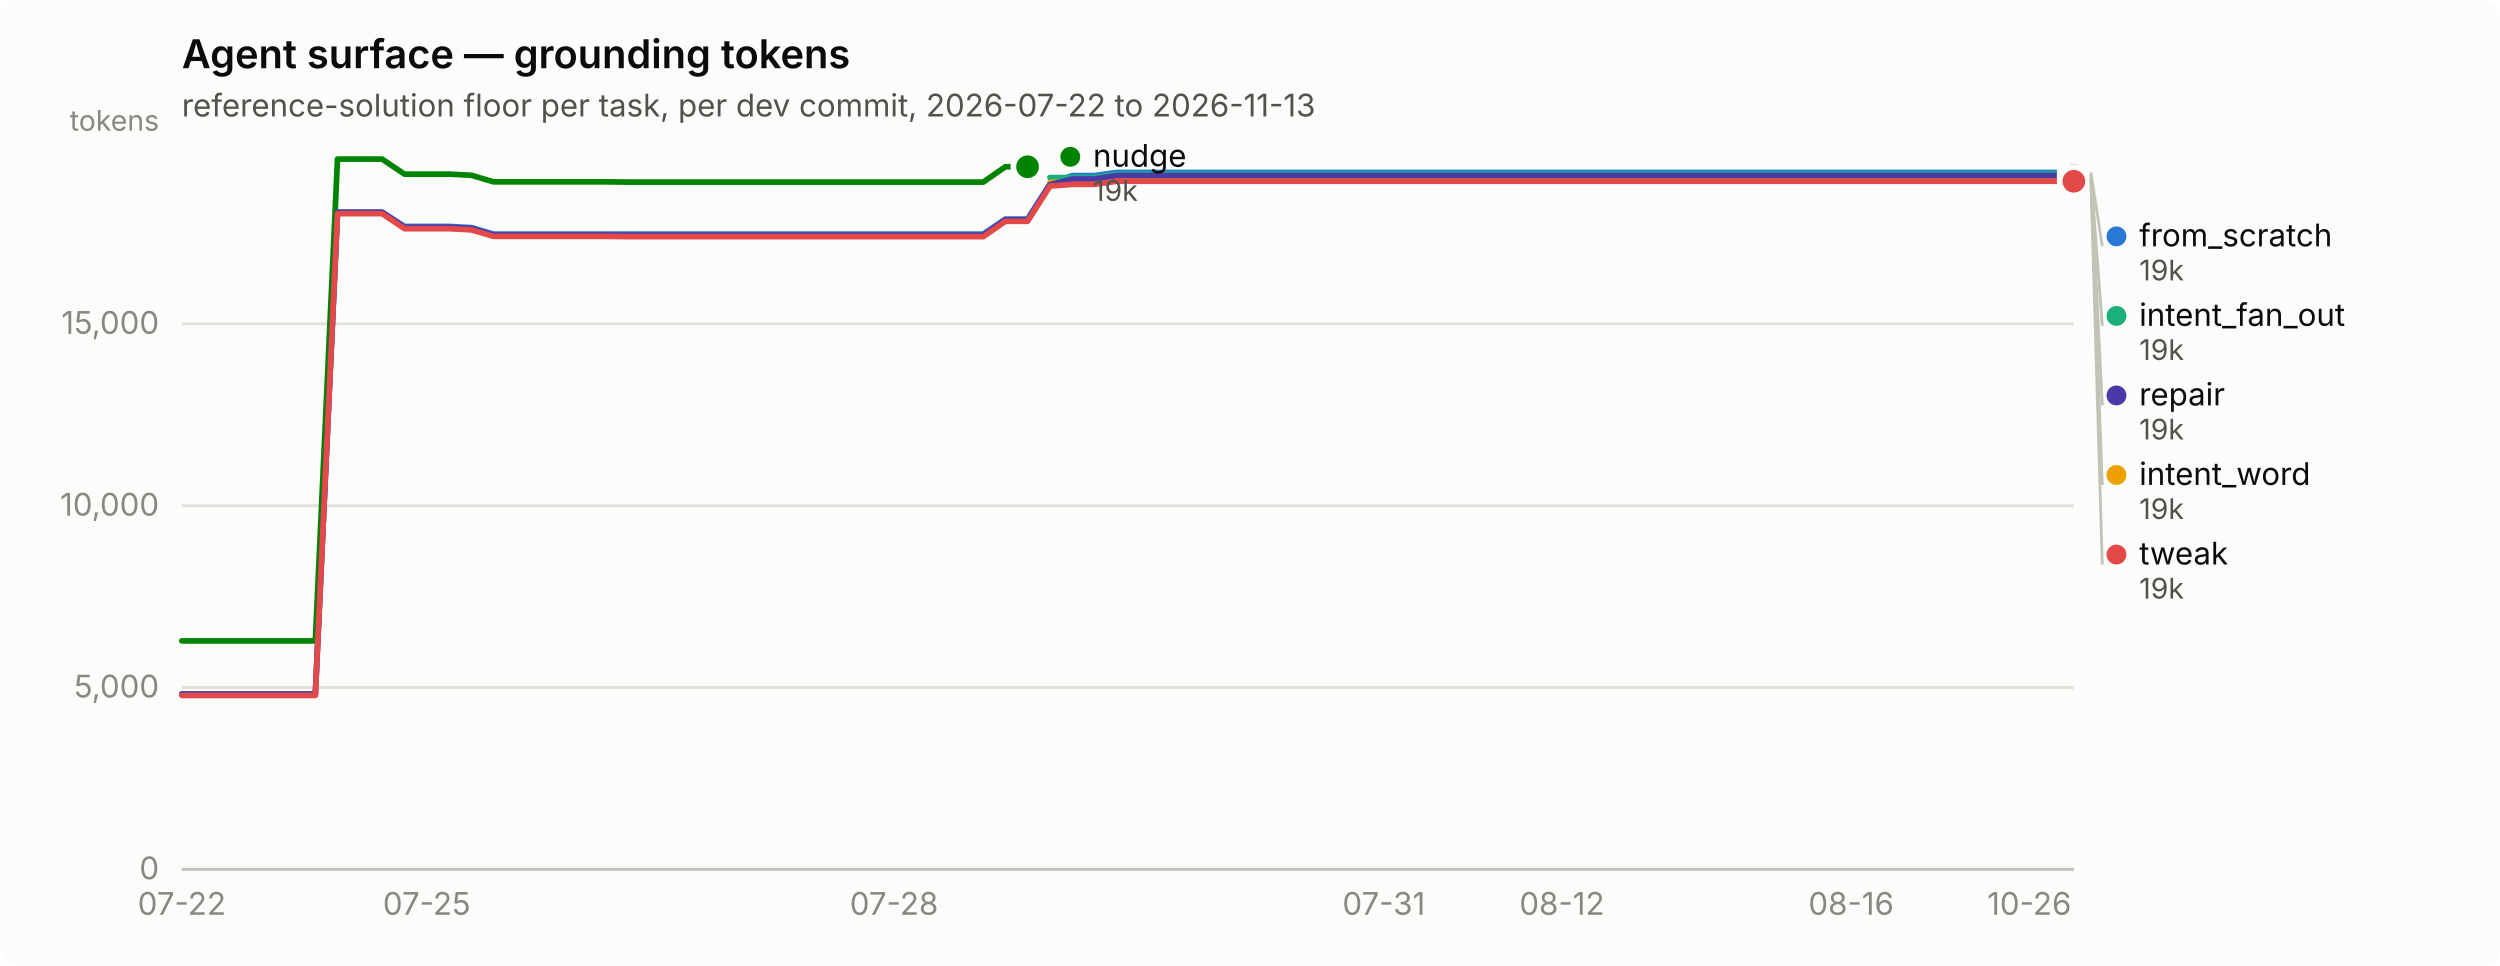
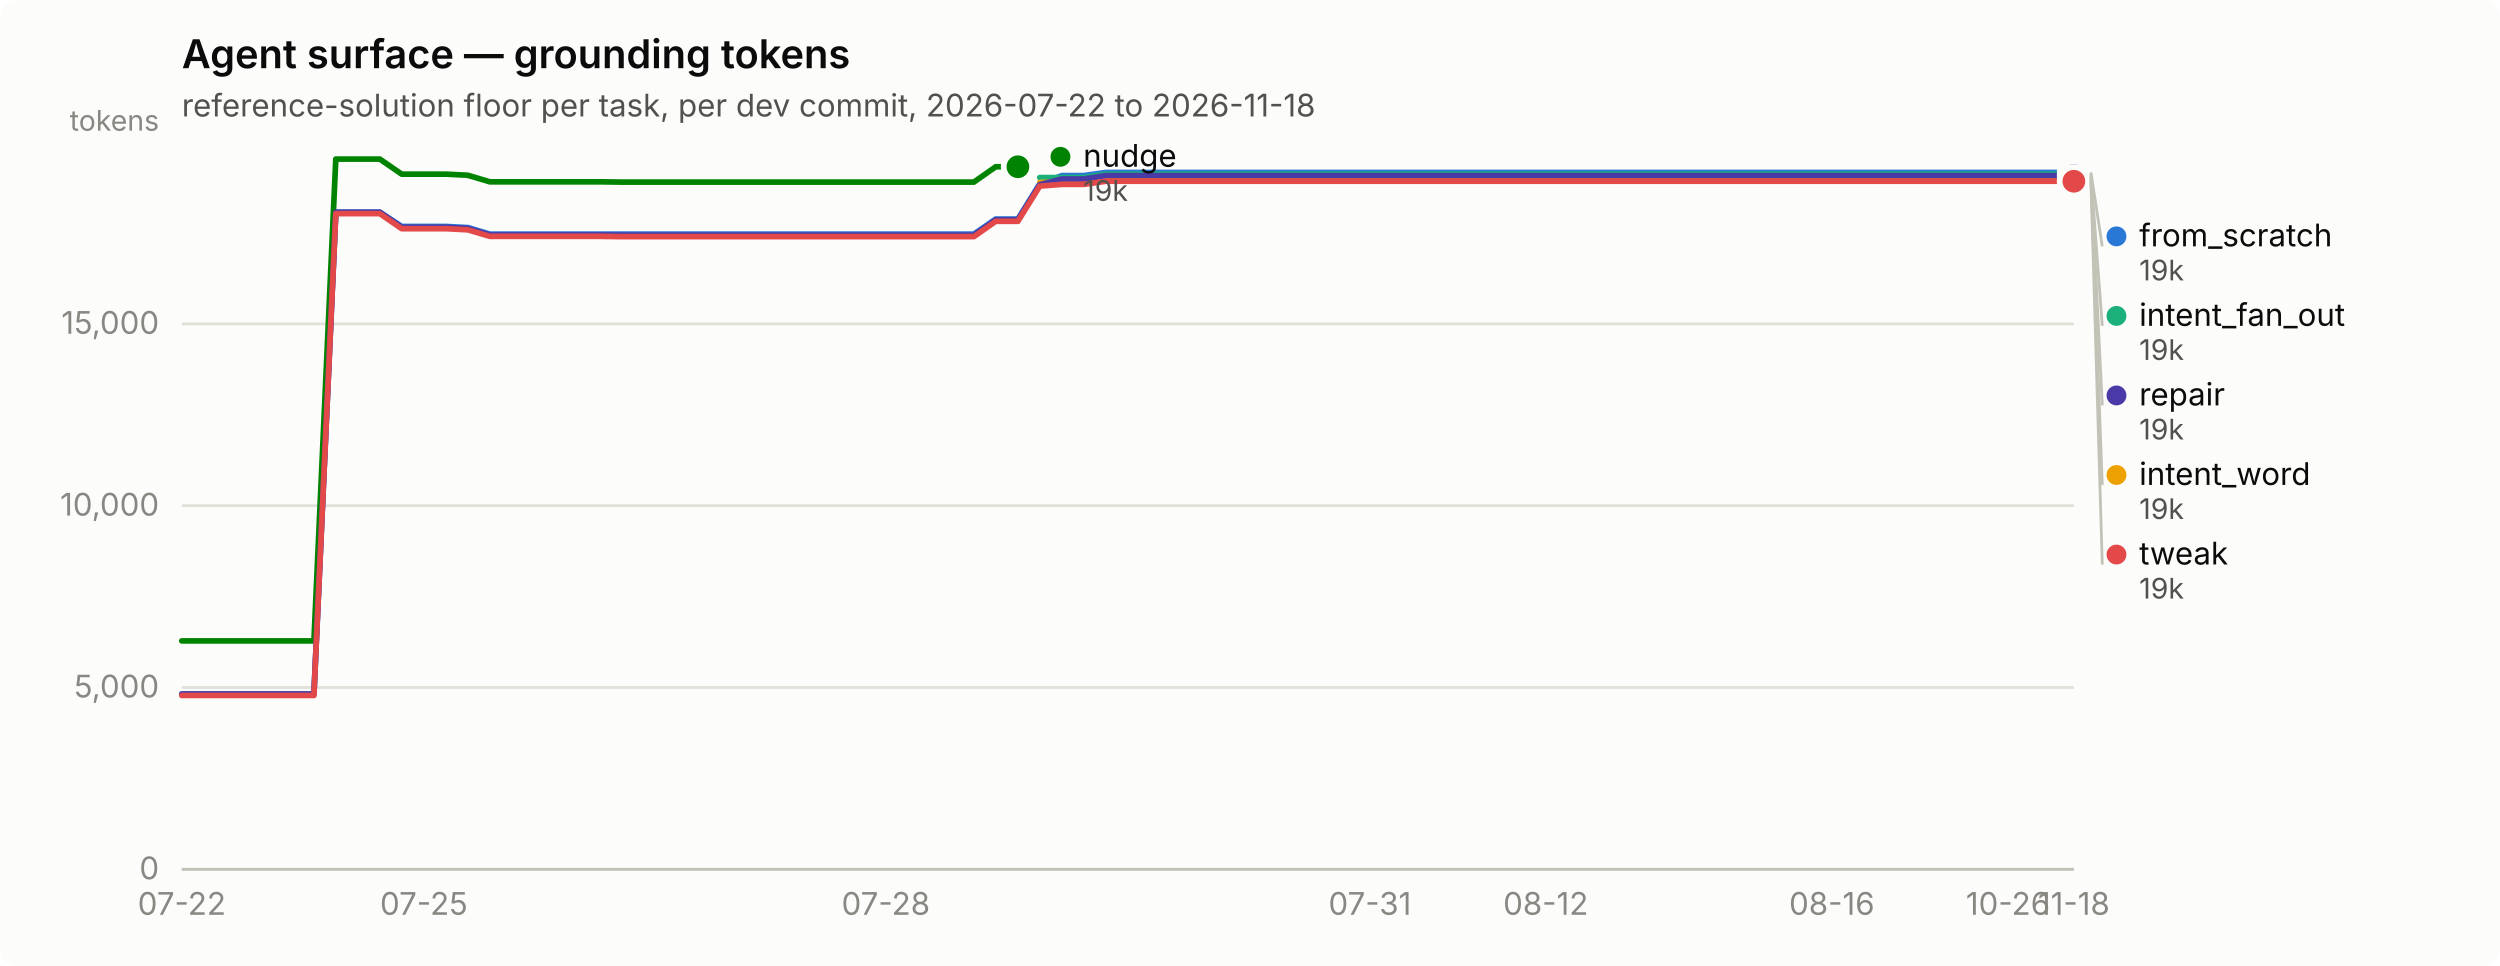
<svg xmlns="http://www.w3.org/2000/svg" width="880" height="340" viewBox="0 0 880 340" role="img" aria-label="Agent surface — grounding tokens">
  <rect width="880" height="340" rx="6" fill="#fcfcfb" />
  <text x="64" y="24" font-family="system-ui, -apple-system, &quot;Segoe UI&quot;, sans-serif" font-size="14" font-weight="600" fill="#0b0b0b">Agent surface — grounding tokens</text>
-   <text x="64" y="41" font-family="system-ui, -apple-system, &quot;Segoe UI&quot;, sans-serif" font-size="11" fill="#52514e">reference-solution floor per task, per dev commit, 2026-07-22 to 2026-11-13</text>
+   <text x="64" y="41" font-family="system-ui, -apple-system, &quot;Segoe UI&quot;, sans-serif" font-size="11" fill="#52514e">reference-solution floor per task, per dev commit, 2026-07-22 to 2026-11-18</text>
  <line x1="64" y1="306.0" x2="730" y2="306.0" stroke="#e1e0d9" stroke-width="1" />
  <text x="56" y="309.5" text-anchor="end" font-family="system-ui, -apple-system, &quot;Segoe UI&quot;, sans-serif" font-size="11" style="font-variant-numeric: tabular-nums" fill="#898781">0</text>
  <line x1="64" y1="242.0" x2="730" y2="242.0" stroke="#e1e0d9" stroke-width="1" />
  <text x="56" y="245.5" text-anchor="end" font-family="system-ui, -apple-system, &quot;Segoe UI&quot;, sans-serif" font-size="11" style="font-variant-numeric: tabular-nums" fill="#898781">5,000</text>
  <line x1="64" y1="178.0" x2="730" y2="178.0" stroke="#e1e0d9" stroke-width="1" />
  <text x="56" y="181.5" text-anchor="end" font-family="system-ui, -apple-system, &quot;Segoe UI&quot;, sans-serif" font-size="11" style="font-variant-numeric: tabular-nums" fill="#898781">10,000</text>
  <line x1="64" y1="114.0" x2="730" y2="114.0" stroke="#e1e0d9" stroke-width="1" />
  <text x="56" y="117.5" text-anchor="end" font-family="system-ui, -apple-system, &quot;Segoe UI&quot;, sans-serif" font-size="11" style="font-variant-numeric: tabular-nums" fill="#898781">15,000</text>
  <text x="56" y="46" text-anchor="end" font-family="system-ui, -apple-system, &quot;Segoe UI&quot;, sans-serif" font-size="10" fill="#898781">tokens</text>
  <line x1="64" y1="306" x2="730" y2="306" stroke="#c3c2b7" stroke-width="1" />
  <text x="64.0" y="322" text-anchor="middle" font-family="system-ui, -apple-system, &quot;Segoe UI&quot;, sans-serif" font-size="11" style="font-variant-numeric: tabular-nums" fill="#898781">07-22</text>
-   <text x="150.2" y="322" text-anchor="middle" font-family="system-ui, -apple-system, &quot;Segoe UI&quot;, sans-serif" font-size="11" style="font-variant-numeric: tabular-nums" fill="#898781">07-25</text>
-   <text x="314.7" y="322" text-anchor="middle" font-family="system-ui, -apple-system, &quot;Segoe UI&quot;, sans-serif" font-size="11" style="font-variant-numeric: tabular-nums" fill="#898781">07-28</text>
-   <text x="487.1" y="322" text-anchor="middle" font-family="system-ui, -apple-system, &quot;Segoe UI&quot;, sans-serif" font-size="11" style="font-variant-numeric: tabular-nums" fill="#898781">07-31</text>
-   <text x="549.8" y="322" text-anchor="middle" font-family="system-ui, -apple-system, &quot;Segoe UI&quot;, sans-serif" font-size="11" style="font-variant-numeric: tabular-nums" fill="#898781">08-12</text>
-   <text x="651.6" y="322" text-anchor="middle" font-family="system-ui, -apple-system, &quot;Segoe UI&quot;, sans-serif" font-size="11" style="font-variant-numeric: tabular-nums" fill="#898781">08-16</text>
-   <text x="714.3" y="322" text-anchor="middle" font-family="system-ui, -apple-system, &quot;Segoe UI&quot;, sans-serif" font-size="11" style="font-variant-numeric: tabular-nums" fill="#898781">10-26</text>
-   <path d="M64.0,244.3 L71.8,244.3 L79.7,244.3 L87.5,244.3 L95.3,244.3 L103.2,244.3 L111.0,244.3 L118.8,74.7 L126.7,74.7 L134.5,74.7 L142.4,79.7 L150.2,79.7 L158.0,79.7 L165.9,80.1 L173.7,82.4 L181.5,82.4 L189.4,82.4 L197.2,82.4 L205.0,82.4 L212.9,82.4 L220.7,82.4 L228.5,82.4 L236.4,82.4 L244.2,82.4 L252.0,82.4 L259.9,82.4 L267.7,82.4 L275.6,82.4 L283.4,82.4 L291.2,82.4 L299.1,82.4 L306.9,82.4 L314.7,82.4 L322.6,82.4 L330.4,82.4 L338.2,82.4 L346.1,82.4 L353.9,77.1 L361.7,77.1 L369.6,64.7 L377.4,61.8 L385.2,61.8 L393.1,60.7 L400.9,60.7 L408.8,60.7 L416.6,60.7 L424.4,60.7 L432.3,60.7 L440.1,60.7 L447.9,60.7 L455.8,60.7 L463.6,60.7 L471.4,60.7 L479.3,60.7 L487.1,60.7 L494.9,60.7 L502.8,60.7 L510.6,60.7 L518.4,60.7 L526.3,60.7 L534.1,60.7 L542.0,60.7 L549.8,60.7 L557.6,60.7 L565.5,60.7 L573.3,60.7 L581.1,60.7 L589.0,60.7 L596.8,60.7 L604.6,60.7 L612.5,60.7 L620.3,60.7 L628.1,60.7 L636.0,60.7 L643.8,60.7 L651.6,60.7 L659.5,60.7 L667.3,60.7 L675.2,60.7 L683.0,60.7 L690.8,60.7 L698.7,60.7 L706.5,60.7 L714.3,60.7 L722.2,60.7 L730.0,60.7" fill="none" stroke="#2a78d6" stroke-width="2" stroke-linejoin="round" stroke-linecap="round" />
+   <text x="149.2" y="322" text-anchor="middle" font-family="system-ui, -apple-system, &quot;Segoe UI&quot;, sans-serif" font-size="11" style="font-variant-numeric: tabular-nums" fill="#898781">07-25</text>
+   <text x="311.8" y="322" text-anchor="middle" font-family="system-ui, -apple-system, &quot;Segoe UI&quot;, sans-serif" font-size="11" style="font-variant-numeric: tabular-nums" fill="#898781">07-28</text>
+   <text x="482.2" y="322" text-anchor="middle" font-family="system-ui, -apple-system, &quot;Segoe UI&quot;, sans-serif" font-size="11" style="font-variant-numeric: tabular-nums" fill="#898781">07-31</text>
+   <text x="544.1" y="322" text-anchor="middle" font-family="system-ui, -apple-system, &quot;Segoe UI&quot;, sans-serif" font-size="11" style="font-variant-numeric: tabular-nums" fill="#898781">08-12</text>
+   <text x="644.8" y="322" text-anchor="middle" font-family="system-ui, -apple-system, &quot;Segoe UI&quot;, sans-serif" font-size="11" style="font-variant-numeric: tabular-nums" fill="#898781">08-16</text>
+   <text x="706.8" y="322" text-anchor="middle" font-family="system-ui, -apple-system, &quot;Segoe UI&quot;, sans-serif" font-size="11" style="font-variant-numeric: tabular-nums" fill="#898781">10-26</text>
+   <text x="730.0" y="322" text-anchor="middle" font-family="system-ui, -apple-system, &quot;Segoe UI&quot;, sans-serif" font-size="11" style="font-variant-numeric: tabular-nums" fill="#898781">11-18</text>
+   <path d="M64.0,244.3 L71.7,244.3 L79.5,244.3 L87.2,244.3 L95.0,244.3 L102.7,244.3 L110.5,244.3 L118.2,74.7 L126.0,74.7 L133.7,74.7 L141.4,79.7 L149.2,79.7 L156.9,79.7 L164.7,80.1 L172.4,82.4 L180.2,82.4 L187.9,82.4 L195.7,82.4 L203.4,82.4 L211.1,82.4 L218.9,82.4 L226.6,82.4 L234.4,82.4 L242.1,82.4 L249.9,82.4 L257.6,82.4 L265.3,82.4 L273.1,82.4 L280.8,82.4 L288.6,82.4 L296.3,82.4 L304.1,82.4 L311.8,82.4 L319.6,82.4 L327.3,82.4 L335.0,82.4 L342.8,82.4 L350.5,77.1 L358.3,77.1 L366.0,64.7 L373.8,61.8 L381.5,61.8 L389.3,60.7 L397.0,60.7 L404.7,60.7 L412.5,60.7 L420.2,60.7 L428.0,60.7 L435.7,60.7 L443.5,60.7 L451.2,60.7 L459.0,60.7 L466.7,60.7 L474.4,60.7 L482.2,60.7 L489.9,60.7 L497.7,60.7 L505.4,60.7 L513.2,60.7 L520.9,60.7 L528.7,60.7 L536.4,60.7 L544.1,60.7 L551.9,60.7 L559.6,60.7 L567.4,60.7 L575.1,60.7 L582.9,60.7 L590.6,60.7 L598.3,60.7 L606.1,60.7 L613.8,60.7 L621.6,60.7 L629.3,60.7 L637.1,60.7 L644.8,60.7 L652.6,60.7 L660.3,60.7 L668.0,60.7 L675.8,60.7 L683.5,60.7 L691.3,60.7 L699.0,60.7 L706.8,60.7 L714.5,60.7 L722.3,60.7 L730.0,60.7" fill="none" stroke="#2a78d6" stroke-width="2" stroke-linejoin="round" stroke-linecap="round" />
  <circle cx="730.0" cy="60.7" r="6" fill="#fcfcfb" />
  <circle cx="730.0" cy="60.7" r="4" fill="#2a78d6" />
-   <path d="M369.6,62.5 L377.4,62.5 L385.2,62.5 L393.1,61.3 L400.9,61.3 L408.8,61.3 L416.6,61.3 L424.4,61.3 L432.3,61.3 L440.1,61.3 L447.9,61.3 L455.8,61.3 L463.6,61.3 L471.4,61.3 L479.3,61.3 L487.1,61.3 L494.9,61.3 L502.8,61.3 L510.6,61.3 L518.4,61.3 L526.3,61.3 L534.1,61.3 L542.0,61.3 L549.8,61.3 L557.6,61.3 L565.5,61.3 L573.3,61.3 L581.1,61.3 L589.0,61.3 L596.8,61.3 L604.6,61.3 L612.5,61.3 L620.3,61.3 L628.1,61.3 L636.0,61.3 L643.8,61.3 L651.6,61.3 L659.5,61.3 L667.3,61.3 L675.2,61.3 L683.0,61.3 L690.8,61.3 L698.7,61.3 L706.5,61.3 L714.3,61.3 L722.2,61.3 L730.0,61.3" fill="none" stroke="#1baf7a" stroke-width="2" stroke-linejoin="round" stroke-linecap="round" />
+   <path d="M366.0,62.5 L373.8,62.5 L381.5,62.5 L389.3,61.3 L397.0,61.3 L404.7,61.3 L412.5,61.3 L420.2,61.3 L428.0,61.3 L435.7,61.3 L443.5,61.3 L451.2,61.3 L459.0,61.3 L466.7,61.3 L474.4,61.3 L482.2,61.3 L489.9,61.3 L497.7,61.3 L505.4,61.3 L513.2,61.3 L520.9,61.3 L528.7,61.3 L536.4,61.3 L544.1,61.3 L551.9,61.3 L559.6,61.3 L567.4,61.3 L575.1,61.3 L582.9,61.3 L590.6,61.3 L598.3,61.3 L606.1,61.3 L613.8,61.3 L621.6,61.3 L629.3,61.3 L637.1,61.3 L644.8,61.3 L652.6,61.3 L660.3,61.3 L668.0,61.3 L675.8,61.3 L683.5,61.3 L691.3,61.3 L699.0,61.3 L706.8,61.3 L714.5,61.3 L722.3,61.3 L730.0,61.3" fill="none" stroke="#1baf7a" stroke-width="2" stroke-linejoin="round" stroke-linecap="round" />
  <circle cx="730.0" cy="61.3" r="6" fill="#fcfcfb" />
  <circle cx="730.0" cy="61.3" r="4" fill="#1baf7a" />
-   <path d="M369.6,64.2 L377.4,64.2 L385.2,64.2 L393.1,63.1 L400.9,63.1 L408.8,63.1 L416.6,63.1 L424.4,63.1 L432.3,63.1 L440.1,63.1 L447.9,63.1 L455.8,63.1 L463.6,63.1 L471.4,63.1 L479.3,63.1 L487.1,63.1 L494.9,63.1 L502.8,63.1 L510.6,63.1 L518.4,63.1 L526.3,63.1 L534.1,63.1 L542.0,63.1 L549.8,63.1 L557.6,63.1 L565.5,63.1 L573.3,63.1 L581.1,63.1 L589.0,63.1 L596.8,63.1 L604.6,63.1 L612.5,63.1 L620.3,63.1 L628.1,63.1 L636.0,63.1 L643.8,63.1 L651.6,63.1 L659.5,63.1 L667.3,63.1 L675.2,63.1 L683.0,63.1 L690.8,63.1 L698.7,63.1 L706.5,63.1 L714.3,63.1 L722.2,63.1 L730.0,63.1" fill="none" stroke="#eda100" stroke-width="2" stroke-linejoin="round" stroke-linecap="round" />
+   <path d="M366.0,64.2 L373.8,64.2 L381.5,64.2 L389.3,63.1 L397.0,63.1 L404.7,63.1 L412.5,63.1 L420.2,63.1 L428.0,63.1 L435.7,63.1 L443.5,63.1 L451.2,63.1 L459.0,63.1 L466.7,63.1 L474.4,63.1 L482.2,63.1 L489.9,63.1 L497.7,63.1 L505.4,63.1 L513.2,63.1 L520.9,63.1 L528.7,63.1 L536.4,63.1 L544.1,63.1 L551.9,63.1 L559.6,63.1 L567.4,63.1 L575.1,63.1 L582.9,63.1 L590.6,63.1 L598.3,63.1 L606.1,63.1 L613.8,63.1 L621.6,63.1 L629.3,63.1 L637.1,63.1 L644.8,63.1 L652.6,63.1 L660.3,63.1 L668.0,63.1 L675.8,63.1 L683.5,63.1 L691.3,63.1 L699.0,63.1 L706.8,63.1 L714.5,63.1 L722.3,63.1 L730.0,63.1" fill="none" stroke="#eda100" stroke-width="2" stroke-linejoin="round" stroke-linecap="round" />
  <circle cx="730.0" cy="63.1" r="6" fill="#fcfcfb" />
  <circle cx="730.0" cy="63.1" r="4" fill="#eda100" />
-   <path d="M64.0,225.6 L71.8,225.6 L79.7,225.6 L87.5,225.6 L95.3,225.6 L103.2,225.6 L111.0,225.6 L118.8,56.0 L126.7,56.0 L134.5,56.0 L142.4,61.3 L150.2,61.3 L158.0,61.3 L165.9,61.7 L173.7,64.0 L181.5,64.0 L189.4,64.0 L197.2,64.0 L205.0,64.0 L212.9,64.0 L220.7,64.1 L228.5,64.1 L236.4,64.1 L244.2,64.1 L252.0,64.1 L259.9,64.1 L267.7,64.1 L275.6,64.1 L283.4,64.1 L291.2,64.1 L299.1,64.1 L306.9,64.1 L314.7,64.1 L322.6,64.1 L330.4,64.1 L338.2,64.1 L346.1,64.1 L353.9,58.7 L361.7,58.7" fill="none" stroke="#008300" stroke-width="2" stroke-linejoin="round" stroke-linecap="round" />
-   <circle cx="361.7" cy="58.7" r="6" fill="#fcfcfb" />
-   <circle cx="361.7" cy="58.7" r="4" fill="#008300" />
-   <path d="M64.0,244.3 L71.8,244.3 L79.7,244.3 L87.5,244.3 L95.3,244.3 L103.2,244.3 L111.0,244.3 L118.8,74.7 L126.7,74.7 L134.5,74.7 L142.4,80.0 L150.2,80.0 L158.0,80.0 L165.9,80.4 L173.7,82.7 L181.5,82.7 L189.4,82.7 L197.2,82.7 L205.0,82.7 L212.9,82.7 L220.7,82.8 L228.5,82.8 L236.4,82.8 L244.2,82.8 L252.0,82.8 L259.9,82.8 L267.7,82.8 L275.6,82.8 L283.4,82.8 L291.2,82.8 L299.1,82.8 L306.9,82.8 L314.7,82.8 L322.6,82.8 L330.4,82.8 L338.2,82.8 L346.1,82.8 L353.9,77.4 L361.7,77.4 L369.6,65.0 L377.4,63.0 L385.2,63.0 L393.1,61.8 L400.9,61.8 L408.8,61.8 L416.6,61.8 L424.4,61.8 L432.3,61.8 L440.1,61.8 L447.9,61.8 L455.8,61.8 L463.6,61.8 L471.4,61.8 L479.3,61.8 L487.1,61.8 L494.9,61.8 L502.8,61.8 L510.6,61.8 L518.4,61.8 L526.3,61.8 L534.1,61.8 L542.0,61.8 L549.8,61.8 L557.6,61.8 L565.5,61.8 L573.3,61.8 L581.1,61.8 L589.0,61.8 L596.8,61.8 L604.6,61.8 L612.5,61.8 L620.3,61.8 L628.1,61.8 L636.0,61.8 L643.8,61.8 L651.6,61.8 L659.5,61.8 L667.3,61.8 L675.2,61.8 L683.0,61.8 L690.8,61.8 L698.7,61.8 L706.5,61.8 L714.3,61.8 L722.2,61.8 L730.0,61.8" fill="none" stroke="#4a3aa7" stroke-width="2" stroke-linejoin="round" stroke-linecap="round" />
+   <path d="M64.0,225.6 L71.7,225.6 L79.5,225.6 L87.2,225.6 L95.0,225.6 L102.7,225.6 L110.5,225.6 L118.2,56.0 L126.0,56.0 L133.7,56.0 L141.4,61.3 L149.2,61.3 L156.9,61.3 L164.7,61.7 L172.4,64.0 L180.2,64.0 L187.9,64.0 L195.7,64.0 L203.4,64.0 L211.1,64.0 L218.9,64.1 L226.6,64.1 L234.4,64.1 L242.1,64.1 L249.9,64.1 L257.6,64.1 L265.3,64.1 L273.1,64.1 L280.8,64.1 L288.6,64.1 L296.3,64.1 L304.1,64.1 L311.8,64.1 L319.6,64.1 L327.3,64.1 L335.0,64.1 L342.8,64.1 L350.5,58.7 L358.3,58.7" fill="none" stroke="#008300" stroke-width="2" stroke-linejoin="round" stroke-linecap="round" />
+   <circle cx="358.3" cy="58.7" r="6" fill="#fcfcfb" />
+   <circle cx="358.3" cy="58.7" r="4" fill="#008300" />
+   <path d="M64.0,244.3 L71.7,244.3 L79.5,244.3 L87.2,244.3 L95.0,244.3 L102.7,244.3 L110.5,244.3 L118.2,74.7 L126.0,74.7 L133.7,74.7 L141.4,80.0 L149.2,80.0 L156.9,80.0 L164.7,80.4 L172.4,82.7 L180.2,82.7 L187.9,82.7 L195.7,82.7 L203.4,82.7 L211.1,82.7 L218.9,82.8 L226.6,82.8 L234.4,82.8 L242.1,82.8 L249.9,82.8 L257.6,82.8 L265.3,82.8 L273.1,82.8 L280.8,82.8 L288.6,82.8 L296.3,82.8 L304.1,82.8 L311.8,82.8 L319.6,82.8 L327.3,82.8 L335.0,82.8 L342.8,82.8 L350.5,77.4 L358.3,77.4 L366.0,65.0 L373.8,63.0 L381.5,63.0 L389.3,61.8 L397.0,61.8 L404.7,61.8 L412.5,61.8 L420.2,61.8 L428.0,61.8 L435.7,61.8 L443.5,61.8 L451.2,61.8 L459.0,61.8 L466.7,61.8 L474.4,61.8 L482.2,61.8 L489.9,61.8 L497.7,61.8 L505.4,61.8 L513.2,61.8 L520.9,61.8 L528.7,61.8 L536.4,61.8 L544.1,61.8 L551.9,61.8 L559.6,61.8 L567.4,61.8 L575.1,61.8 L582.9,61.8 L590.6,61.8 L598.3,61.8 L606.1,61.8 L613.8,61.8 L621.6,61.8 L629.3,61.8 L637.1,61.8 L644.8,61.8 L652.6,61.8 L660.3,61.8 L668.0,61.8 L675.8,61.8 L683.5,61.8 L691.3,61.8 L699.0,61.8 L706.8,61.8 L714.5,61.8 L722.3,61.8 L730.0,61.8" fill="none" stroke="#4a3aa7" stroke-width="2" stroke-linejoin="round" stroke-linecap="round" />
  <circle cx="730.0" cy="61.8" r="6" fill="#fcfcfb" />
  <circle cx="730.0" cy="61.8" r="4" fill="#4a3aa7" />
-   <path d="M64.0,244.8 L71.8,244.8 L79.7,244.8 L87.5,244.8 L95.3,244.8 L103.2,244.8 L111.0,244.8 L118.8,75.2 L126.7,75.2 L134.5,75.2 L142.4,80.5 L150.2,80.5 L158.0,80.5 L165.9,80.9 L173.7,83.2 L181.5,83.2 L189.4,83.2 L197.2,83.2 L205.0,83.2 L212.9,83.2 L220.7,83.3 L228.5,83.3 L236.4,83.3 L244.2,83.3 L252.0,83.3 L259.9,83.3 L267.7,83.3 L275.6,83.3 L283.4,83.3 L291.2,83.3 L299.1,83.3 L306.9,83.3 L314.7,83.3 L322.6,83.3 L330.4,83.3 L338.2,83.3 L346.1,83.3 L353.9,77.9 L361.7,77.9 L369.6,65.5 L377.4,64.9 L385.2,64.9 L393.1,63.8 L400.9,63.8 L408.8,63.8 L416.6,63.8 L424.4,63.8 L432.3,63.8 L440.1,63.8 L447.9,63.8 L455.8,63.8 L463.6,63.8 L471.4,63.8 L479.3,63.8 L487.1,63.8 L494.9,63.8 L502.8,63.8 L510.6,63.8 L518.4,63.8 L526.3,63.8 L534.1,63.8 L542.0,63.8 L549.8,63.8 L557.6,63.8 L565.5,63.8 L573.3,63.8 L581.1,63.8 L589.0,63.8 L596.8,63.8 L604.6,63.8 L612.5,63.8 L620.3,63.8 L628.1,63.8 L636.0,63.8 L643.8,63.8 L651.6,63.8 L659.5,63.8 L667.3,63.8 L675.2,63.8 L683.0,63.8 L690.8,63.8 L698.7,63.8 L706.5,63.8 L714.3,63.8 L722.2,63.8 L730.0,63.8" fill="none" stroke="#e34948" stroke-width="2" stroke-linejoin="round" stroke-linecap="round" />
+   <path d="M64.0,244.8 L71.7,244.8 L79.5,244.8 L87.2,244.8 L95.0,244.8 L102.7,244.8 L110.5,244.8 L118.2,75.2 L126.0,75.2 L133.7,75.2 L141.4,80.5 L149.2,80.5 L156.9,80.5 L164.7,80.9 L172.4,83.2 L180.2,83.2 L187.9,83.2 L195.7,83.2 L203.4,83.2 L211.1,83.2 L218.9,83.3 L226.6,83.3 L234.4,83.3 L242.1,83.3 L249.9,83.3 L257.6,83.3 L265.3,83.3 L273.1,83.3 L280.8,83.3 L288.6,83.3 L296.3,83.3 L304.1,83.3 L311.8,83.3 L319.6,83.3 L327.3,83.3 L335.0,83.3 L342.8,83.3 L350.5,77.9 L358.3,77.9 L366.0,65.5 L373.8,64.9 L381.5,64.9 L389.3,63.8 L397.0,63.8 L404.7,63.8 L412.5,63.8 L420.2,63.8 L428.0,63.8 L435.7,63.8 L443.5,63.8 L451.2,63.8 L459.0,63.8 L466.7,63.8 L474.4,63.8 L482.2,63.8 L489.9,63.8 L497.7,63.8 L505.4,63.8 L513.2,63.8 L520.9,63.8 L528.7,63.8 L536.4,63.8 L544.1,63.8 L551.9,63.8 L559.6,63.8 L567.4,63.8 L575.1,63.8 L582.9,63.8 L590.6,63.8 L598.3,63.8 L606.1,63.8 L613.8,63.8 L621.6,63.8 L629.3,63.8 L637.1,63.8 L644.8,63.8 L652.6,63.8 L660.3,63.8 L668.0,63.8 L675.8,63.8 L683.5,63.8 L691.3,63.8 L699.0,63.8 L706.8,63.8 L714.5,63.8 L722.3,63.8 L730.0,63.8" fill="none" stroke="#e34948" stroke-width="2" stroke-linejoin="round" stroke-linecap="round" />
  <circle cx="730.0" cy="63.8" r="6" fill="#fcfcfb" />
  <circle cx="730.0" cy="63.8" r="4" fill="#e34948" />
-   <circle cx="376.741" cy="55.2" r="3.5" fill="#008300" />
-   <text x="384.741" y="58.7" font-family="system-ui, -apple-system, &quot;Segoe UI&quot;, sans-serif" font-size="11" fill="#0b0b0b">nudge</text>
-   <text x="384.741" y="70.7" font-family="system-ui, -apple-system, &quot;Segoe UI&quot;, sans-serif" font-size="10" style="font-variant-numeric: tabular-nums" fill="#52514e">19k</text>
+   <circle cx="373.279" cy="55.2" r="3.5" fill="#008300" />
+   <text x="381.279" y="58.7" font-family="system-ui, -apple-system, &quot;Segoe UI&quot;, sans-serif" font-size="11" fill="#0b0b0b">nudge</text>
+   <text x="381.279" y="70.7" font-family="system-ui, -apple-system, &quot;Segoe UI&quot;, sans-serif" font-size="10" style="font-variant-numeric: tabular-nums" fill="#52514e">19k</text>
  <line x1="736.0" y1="60.7" x2="740.0" y2="86.7" stroke="#c3c2b7" stroke-width="1" />
  <circle cx="745.0" cy="83.2" r="3.5" fill="#2a78d6" />
  <text x="753.0" y="86.7" font-family="system-ui, -apple-system, &quot;Segoe UI&quot;, sans-serif" font-size="11" fill="#0b0b0b">from_scratch</text>
  <text x="753.0" y="98.7" font-family="system-ui, -apple-system, &quot;Segoe UI&quot;, sans-serif" font-size="10" style="font-variant-numeric: tabular-nums" fill="#52514e">19k</text>
  <line x1="736.0" y1="61.3" x2="740.0" y2="114.7" stroke="#c3c2b7" stroke-width="1" />
  <circle cx="745.0" cy="111.2" r="3.5" fill="#1baf7a" />
  <text x="753.0" y="114.7" font-family="system-ui, -apple-system, &quot;Segoe UI&quot;, sans-serif" font-size="11" fill="#0b0b0b">intent_fan_out</text>
  <text x="753.0" y="126.7" font-family="system-ui, -apple-system, &quot;Segoe UI&quot;, sans-serif" font-size="10" style="font-variant-numeric: tabular-nums" fill="#52514e">19k</text>
  <line x1="736.0" y1="61.8" x2="740.0" y2="142.7" stroke="#c3c2b7" stroke-width="1" />
  <circle cx="745.0" cy="139.2" r="3.5" fill="#4a3aa7" />
  <text x="753.0" y="142.7" font-family="system-ui, -apple-system, &quot;Segoe UI&quot;, sans-serif" font-size="11" fill="#0b0b0b">repair</text>
  <text x="753.0" y="154.7" font-family="system-ui, -apple-system, &quot;Segoe UI&quot;, sans-serif" font-size="10" style="font-variant-numeric: tabular-nums" fill="#52514e">19k</text>
  <line x1="736.0" y1="63.1" x2="740.0" y2="170.7" stroke="#c3c2b7" stroke-width="1" />
  <circle cx="745.0" cy="167.2" r="3.5" fill="#eda100" />
  <text x="753.0" y="170.7" font-family="system-ui, -apple-system, &quot;Segoe UI&quot;, sans-serif" font-size="11" fill="#0b0b0b">intent_word</text>
  <text x="753.0" y="182.7" font-family="system-ui, -apple-system, &quot;Segoe UI&quot;, sans-serif" font-size="10" style="font-variant-numeric: tabular-nums" fill="#52514e">19k</text>
  <line x1="736.0" y1="63.8" x2="740.0" y2="198.7" stroke="#c3c2b7" stroke-width="1" />
  <circle cx="745.0" cy="195.2" r="3.5" fill="#e34948" />
  <text x="753.0" y="198.7" font-family="system-ui, -apple-system, &quot;Segoe UI&quot;, sans-serif" font-size="11" fill="#0b0b0b">tweak</text>
  <text x="753.0" y="210.7" font-family="system-ui, -apple-system, &quot;Segoe UI&quot;, sans-serif" font-size="10" style="font-variant-numeric: tabular-nums" fill="#52514e">19k</text>
</svg>
